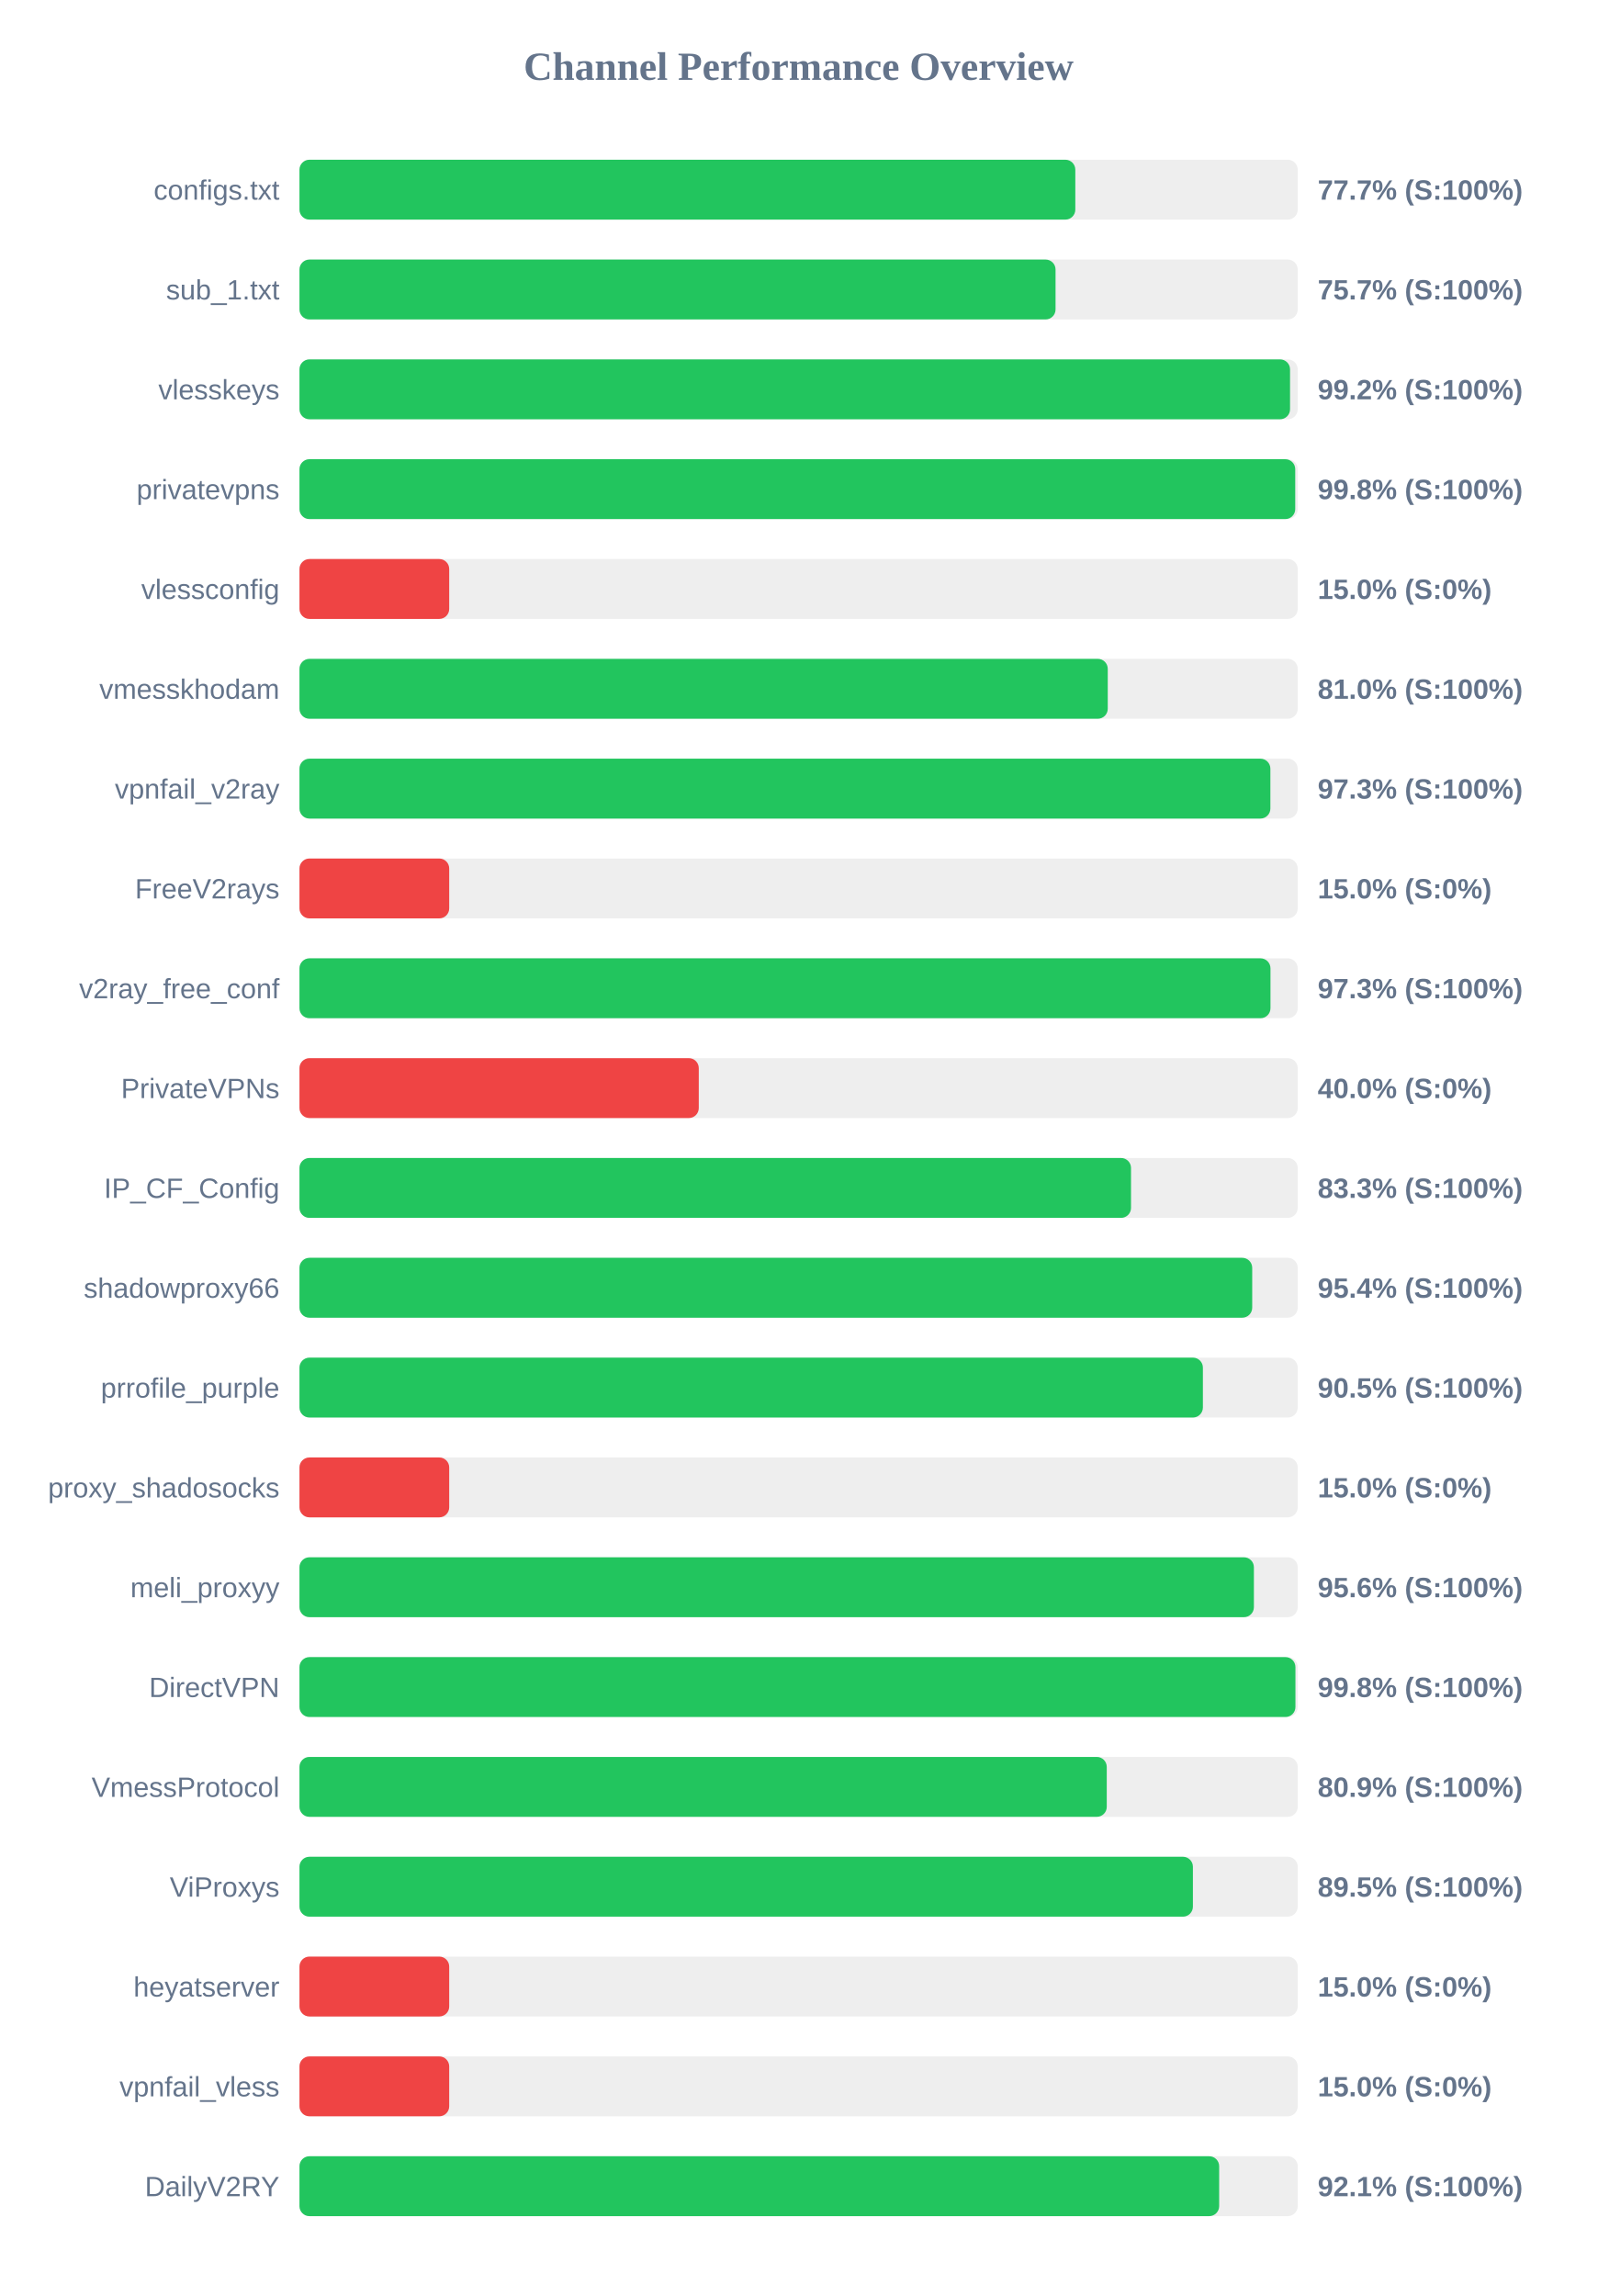
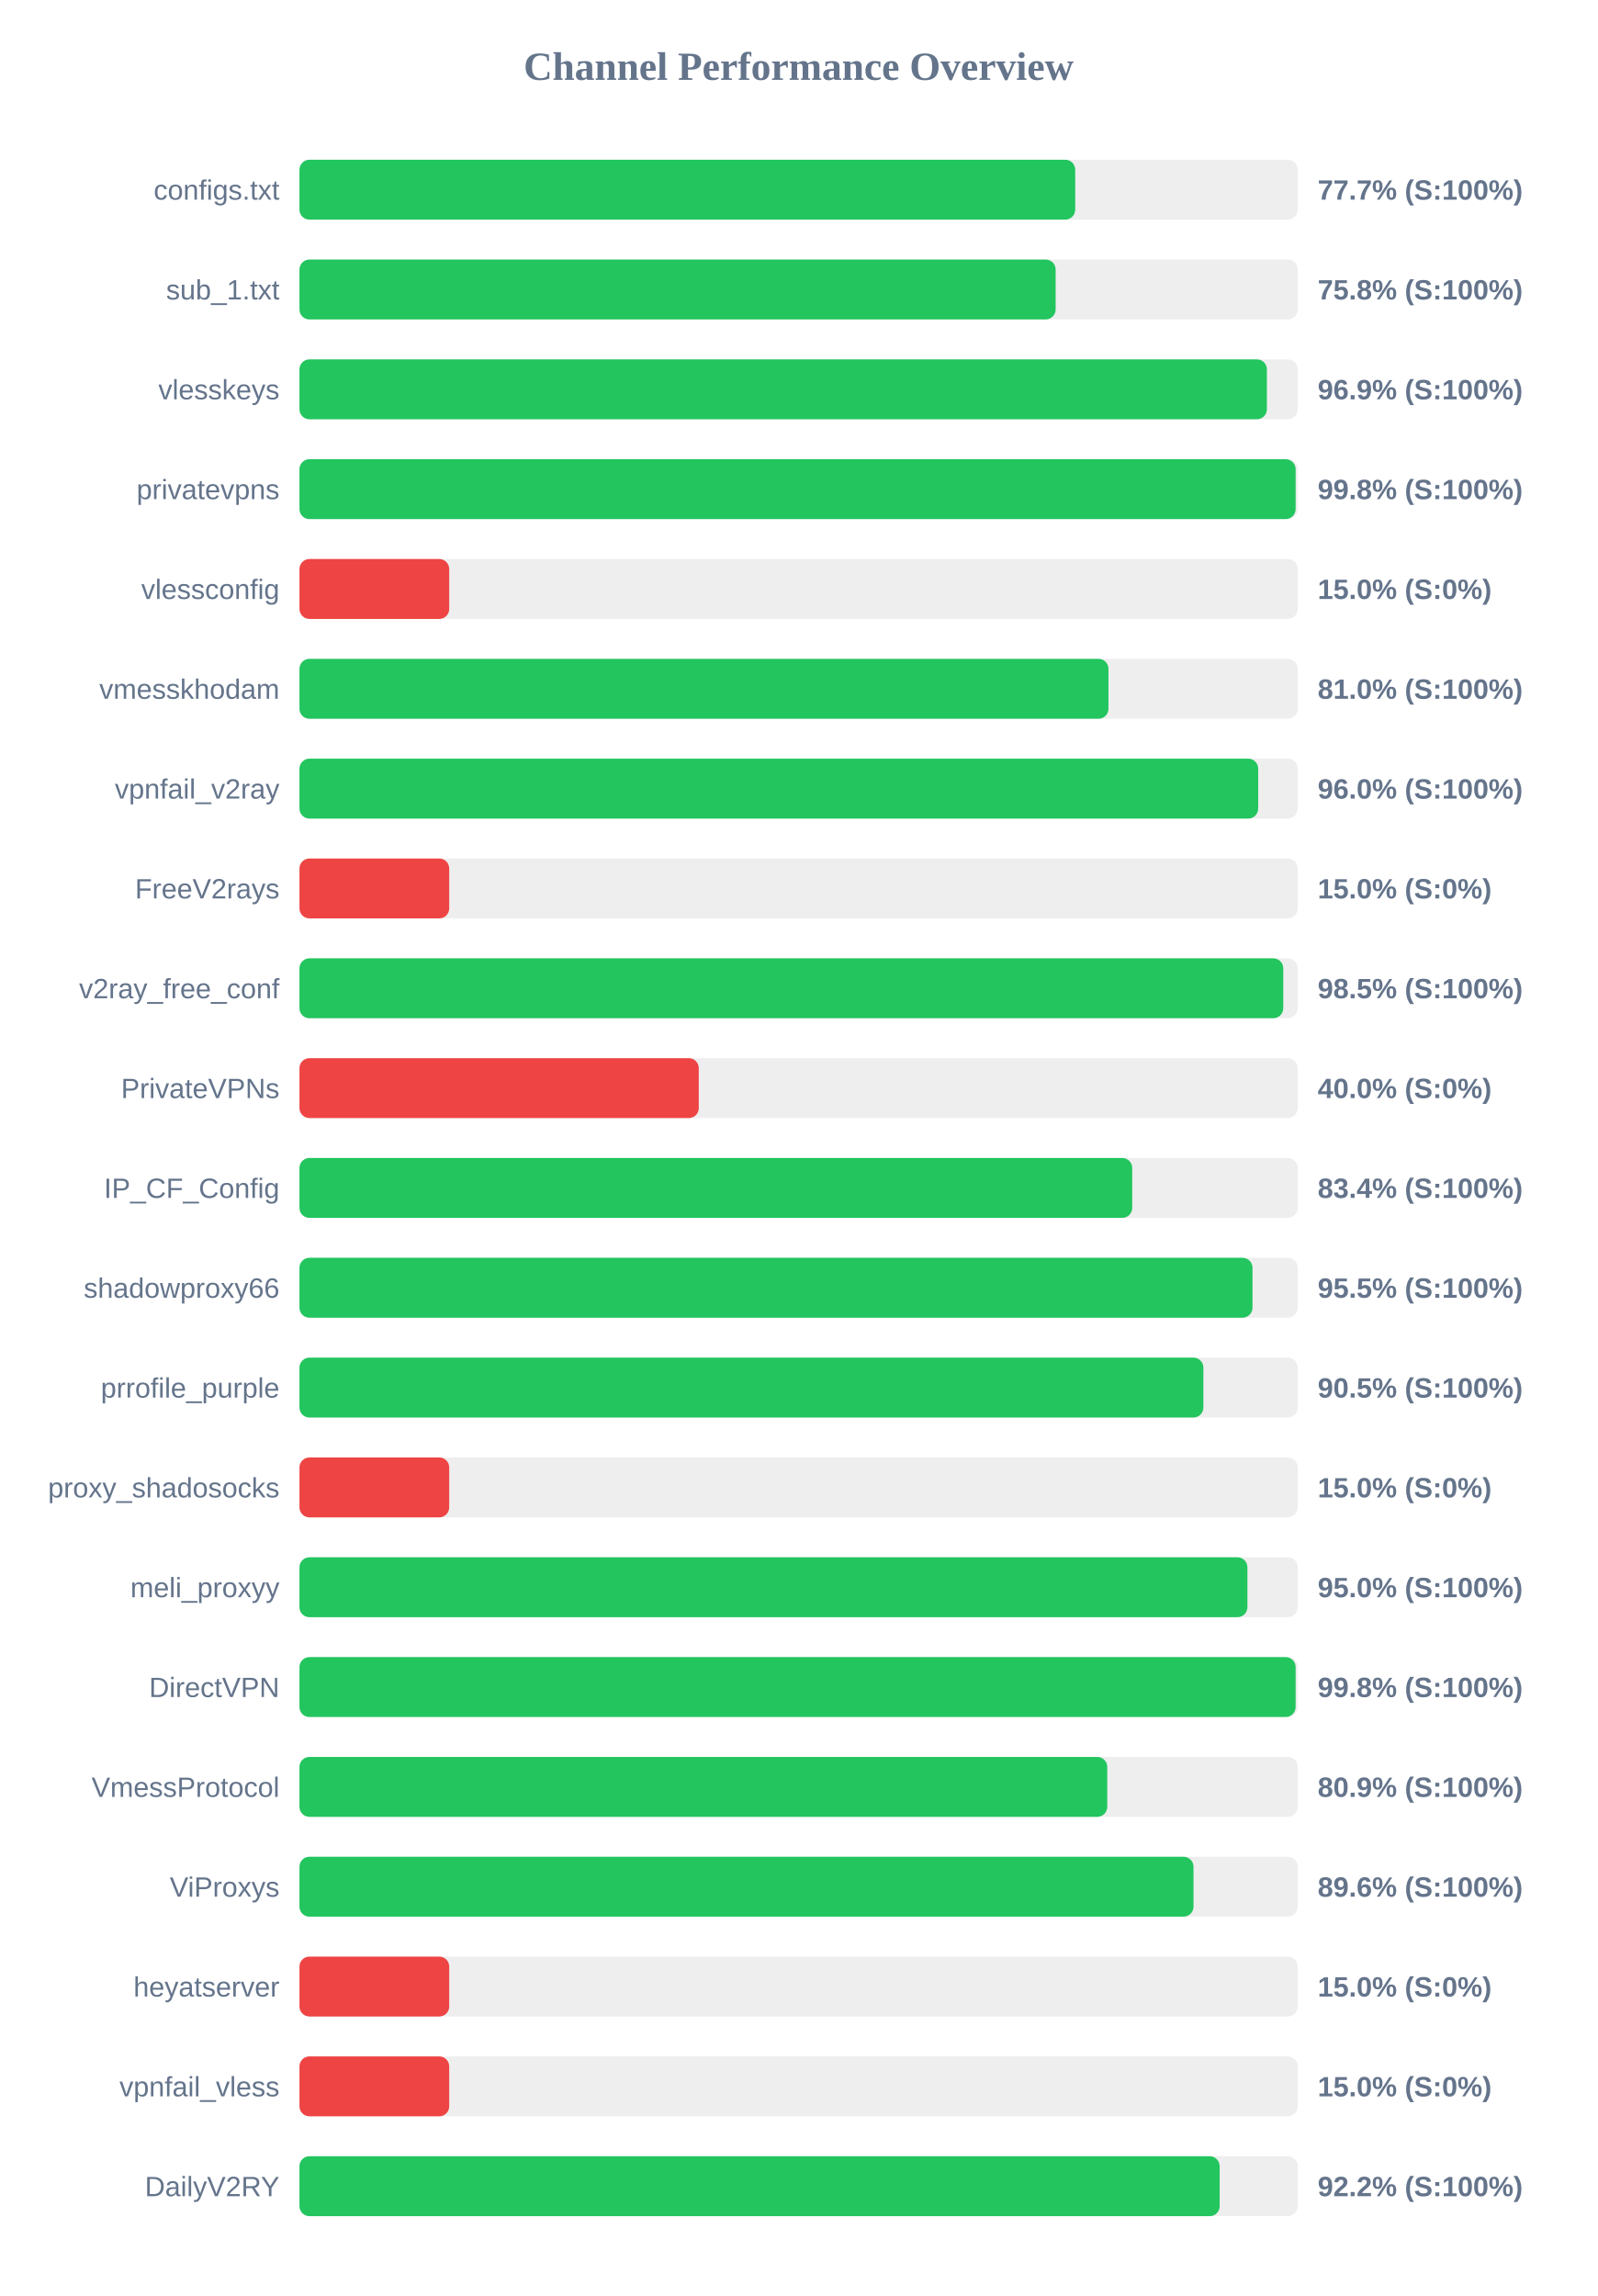
<svg xmlns="http://www.w3.org/2000/svg" width="800" height="1150" version="1.1">
  <style>
        .row { font: 14px Arial; fill: #64748b; }
        .score { font: bold 14px Arial; fill: #64748b; }
    </style>
  <text x="400" y="40" text-anchor="middle" font-size="20px" font-weight="bold" fill="#64748b">Channel Performance Overview</text>
  <rect x="150" y="80" width="500" height="30" fill="#eee" rx="5" />
-   <rect x="150" y="80" width="388.6" height="30" fill="#22c55e" rx="5" />
+   <rect x="150" y="80" width="388.55" height="30" fill="#22c55e" rx="5" />
  <text x="140" y="100" text-anchor="end" class="row">configs.txt</text>
  <text x="660" y="100" text-anchor="start" class="score">77.7% (S:100%)</text>
  <rect x="150" y="130" width="500" height="30" fill="#eee" rx="5" />
-   <rect x="150" y="130" width="378.7" height="30" fill="#22c55e" rx="5" />
+   <rect x="150" y="130" width="378.75" height="30" fill="#22c55e" rx="5" />
  <text x="140" y="150" text-anchor="end" class="row">sub_1.txt</text>
-   <text x="660" y="150" text-anchor="start" class="score">75.7% (S:100%)</text>
+   <text x="660" y="150" text-anchor="start" class="score">75.8% (S:100%)</text>
  <rect x="150" y="180" width="500" height="30" fill="#eee" rx="5" />
-   <rect x="150" y="180" width="496.15" height="30" fill="#22c55e" rx="5" />
+   <rect x="150" y="180" width="484.55" height="30" fill="#22c55e" rx="5" />
  <text x="140" y="200" text-anchor="end" class="row">vlesskeys</text>
-   <text x="660" y="200" text-anchor="start" class="score">99.2% (S:100%)</text>
+   <text x="660" y="200" text-anchor="start" class="score">96.9% (S:100%)</text>
  <rect x="150" y="230" width="500" height="30" fill="#eee" rx="5" />
-   <rect x="150" y="230" width="498.75" height="30" fill="#22c55e" rx="5" />
+   <rect x="150" y="230" width="498.95" height="30" fill="#22c55e" rx="5" />
  <text x="140" y="250" text-anchor="end" class="row">privatevpns</text>
  <text x="660" y="250" text-anchor="start" class="score">99.8% (S:100%)</text>
  <rect x="150" y="280" width="500" height="30" fill="#eee" rx="5" />
  <rect x="150" y="280" width="75.0" height="30" fill="#ef4444" rx="5" />
  <text x="140" y="300" text-anchor="end" class="row">vlessconfig</text>
  <text x="660" y="300" text-anchor="start" class="score">15.0% (S:0%)</text>
  <rect x="150" y="330" width="500" height="30" fill="#eee" rx="5" />
-   <rect x="150" y="330" width="404.85" height="30" fill="#22c55e" rx="5" />
+   <rect x="150" y="330" width="405.2" height="30" fill="#22c55e" rx="5" />
  <text x="140" y="350" text-anchor="end" class="row">vmesskhodam</text>
  <text x="660" y="350" text-anchor="start" class="score">81.0% (S:100%)</text>
  <rect x="150" y="380" width="500" height="30" fill="#eee" rx="5" />
-   <rect x="150" y="380" width="486.3" height="30" fill="#22c55e" rx="5" />
+   <rect x="150" y="380" width="480.2" height="30" fill="#22c55e" rx="5" />
  <text x="140" y="400" text-anchor="end" class="row">vpnfail_v2ray</text>
-   <text x="660" y="400" text-anchor="start" class="score">97.3% (S:100%)</text>
+   <text x="660" y="400" text-anchor="start" class="score">96.0% (S:100%)</text>
  <rect x="150" y="430" width="500" height="30" fill="#eee" rx="5" />
  <rect x="150" y="430" width="75.0" height="30" fill="#ef4444" rx="5" />
  <text x="140" y="450" text-anchor="end" class="row">FreeV2rays</text>
  <text x="660" y="450" text-anchor="start" class="score">15.0% (S:0%)</text>
  <rect x="150" y="480" width="500" height="30" fill="#eee" rx="5" />
-   <rect x="150" y="480" width="486.35" height="30" fill="#22c55e" rx="5" />
+   <rect x="150" y="480" width="492.75" height="30" fill="#22c55e" rx="5" />
  <text x="140" y="500" text-anchor="end" class="row">v2ray_free_conf</text>
-   <text x="660" y="500" text-anchor="start" class="score">97.3% (S:100%)</text>
+   <text x="660" y="500" text-anchor="start" class="score">98.5% (S:100%)</text>
  <rect x="150" y="530" width="500" height="30" fill="#eee" rx="5" />
  <rect x="150" y="530" width="200.0" height="30" fill="#ef4444" rx="5" />
  <text x="140" y="550" text-anchor="end" class="row">PrivateVPNs</text>
  <text x="660" y="550" text-anchor="start" class="score">40.0% (S:0%)</text>
  <rect x="150" y="580" width="500" height="30" fill="#eee" rx="5" />
-   <rect x="150" y="580" width="416.5" height="30" fill="#22c55e" rx="5" />
+   <rect x="150" y="580" width="417.1" height="30" fill="#22c55e" rx="5" />
  <text x="140" y="600" text-anchor="end" class="row">IP_CF_Config</text>
-   <text x="660" y="600" text-anchor="start" class="score">83.3% (S:100%)</text>
+   <text x="660" y="600" text-anchor="start" class="score">83.4% (S:100%)</text>
  <rect x="150" y="630" width="500" height="30" fill="#eee" rx="5" />
-   <rect x="150" y="630" width="477.2" height="30" fill="#22c55e" rx="5" />
+   <rect x="150" y="630" width="477.35" height="30" fill="#22c55e" rx="5" />
  <text x="140" y="650" text-anchor="end" class="row">shadowproxy66</text>
-   <text x="660" y="650" text-anchor="start" class="score">95.4% (S:100%)</text>
+   <text x="660" y="650" text-anchor="start" class="score">95.5% (S:100%)</text>
  <rect x="150" y="680" width="500" height="30" fill="#eee" rx="5" />
-   <rect x="150" y="680" width="452.5" height="30" fill="#22c55e" rx="5" />
+   <rect x="150" y="680" width="452.75" height="30" fill="#22c55e" rx="5" />
  <text x="140" y="700" text-anchor="end" class="row">prrofile_purple</text>
  <text x="660" y="700" text-anchor="start" class="score">90.5% (S:100%)</text>
  <rect x="150" y="730" width="500" height="30" fill="#eee" rx="5" />
  <rect x="150" y="730" width="75.0" height="30" fill="#ef4444" rx="5" />
  <text x="140" y="750" text-anchor="end" class="row">proxy_shadosocks</text>
  <text x="660" y="750" text-anchor="start" class="score">15.0% (S:0%)</text>
  <rect x="150" y="780" width="500" height="30" fill="#eee" rx="5" />
-   <rect x="150" y="780" width="478.05" height="30" fill="#22c55e" rx="5" />
+   <rect x="150" y="780" width="474.8" height="30" fill="#22c55e" rx="5" />
  <text x="140" y="800" text-anchor="end" class="row">meli_proxyy</text>
-   <text x="660" y="800" text-anchor="start" class="score">95.6% (S:100%)</text>
+   <text x="660" y="800" text-anchor="start" class="score">95.0% (S:100%)</text>
  <rect x="150" y="830" width="500" height="30" fill="#eee" rx="5" />
-   <rect x="150" y="830" width="498.85" height="30" fill="#22c55e" rx="5" />
+   <rect x="150" y="830" width="498.95" height="30" fill="#22c55e" rx="5" />
  <text x="140" y="850" text-anchor="end" class="row">DirectVPN</text>
  <text x="660" y="850" text-anchor="start" class="score">99.8% (S:100%)</text>
  <rect x="150" y="880" width="500" height="30" fill="#eee" rx="5" />
-   <rect x="150" y="880" width="404.35" height="30" fill="#22c55e" rx="5" />
+   <rect x="150" y="880" width="404.6" height="30" fill="#22c55e" rx="5" />
  <text x="140" y="900" text-anchor="end" class="row">VmessProtocol</text>
  <text x="660" y="900" text-anchor="start" class="score">80.9% (S:100%)</text>
  <rect x="150" y="930" width="500" height="30" fill="#eee" rx="5" />
-   <rect x="150" y="930" width="447.5" height="30" fill="#22c55e" rx="5" />
+   <rect x="150" y="930" width="447.8" height="30" fill="#22c55e" rx="5" />
  <text x="140" y="950" text-anchor="end" class="row">ViProxys</text>
-   <text x="660" y="950" text-anchor="start" class="score">89.5% (S:100%)</text>
+   <text x="660" y="950" text-anchor="start" class="score">89.6% (S:100%)</text>
  <rect x="150" y="980" width="500" height="30" fill="#eee" rx="5" />
  <rect x="150" y="980" width="75.0" height="30" fill="#ef4444" rx="5" />
  <text x="140" y="1000" text-anchor="end" class="row">heyatserver</text>
  <text x="660" y="1000" text-anchor="start" class="score">15.0% (S:0%)</text>
  <rect x="150" y="1030" width="500" height="30" fill="#eee" rx="5" />
  <rect x="150" y="1030" width="75.0" height="30" fill="#ef4444" rx="5" />
  <text x="140" y="1050" text-anchor="end" class="row">vpnfail_vless</text>
  <text x="660" y="1050" text-anchor="start" class="score">15.0% (S:0%)</text>
  <rect x="150" y="1080" width="500" height="30" fill="#eee" rx="5" />
-   <rect x="150" y="1080" width="460.65" height="30" fill="#22c55e" rx="5" />
+   <rect x="150" y="1080" width="460.9" height="30" fill="#22c55e" rx="5" />
  <text x="140" y="1100" text-anchor="end" class="row">DailyV2RY</text>
-   <text x="660" y="1100" text-anchor="start" class="score">92.1% (S:100%)</text>
+   <text x="660" y="1100" text-anchor="start" class="score">92.2% (S:100%)</text>
</svg>
